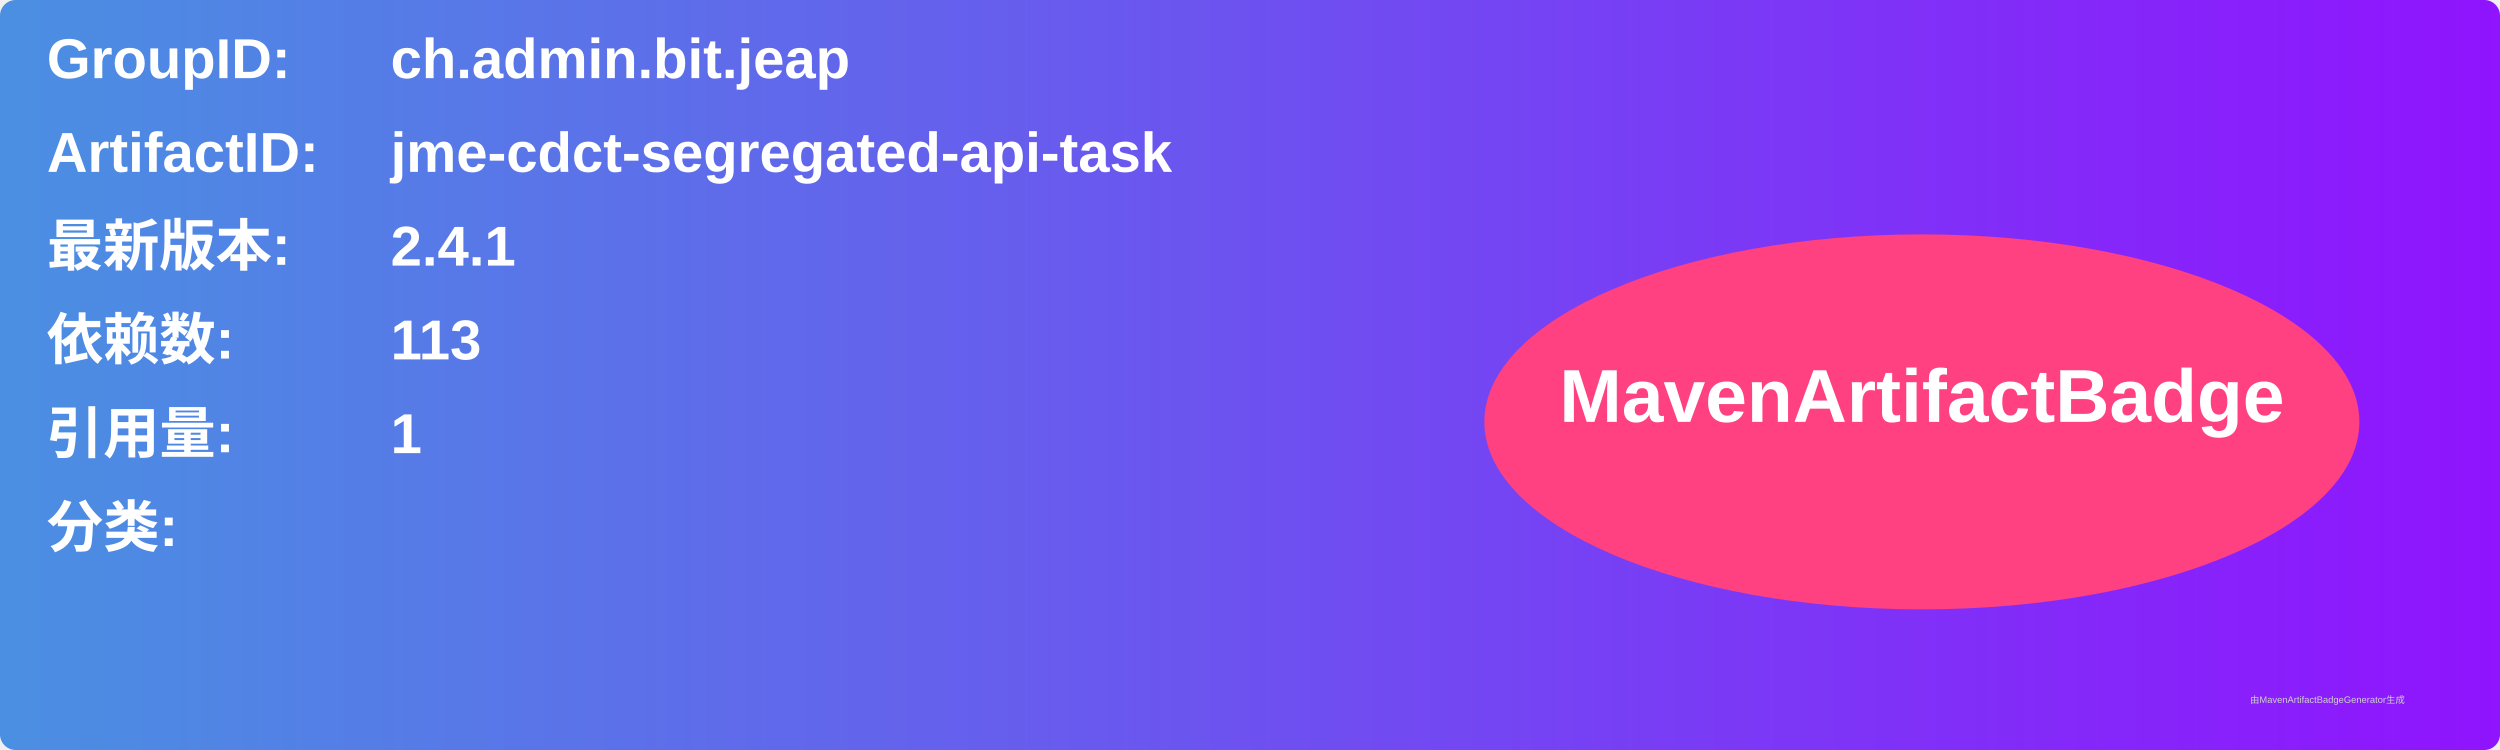
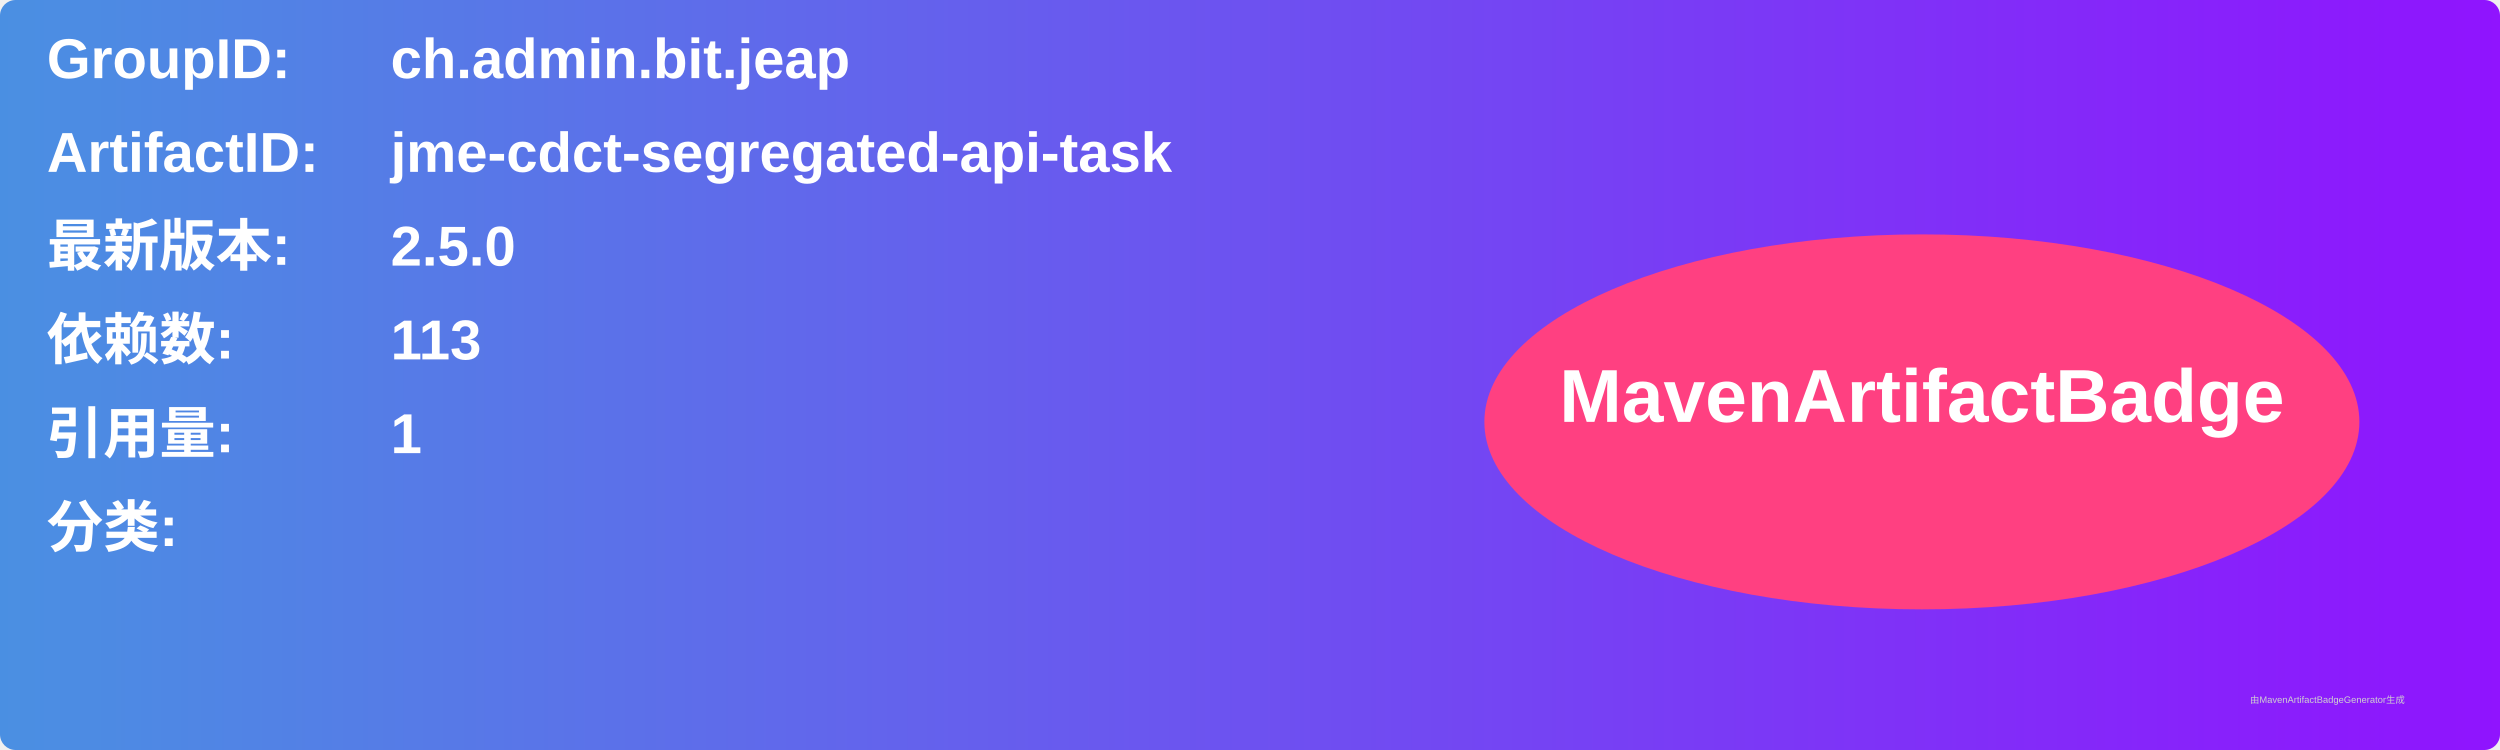
<svg xmlns="http://www.w3.org/2000/svg" width="800" height="240" viewBox="0 0 800 240">
  <linearGradient id="grad" x1="0%" y1="0%" x2="100%" y2="0%">
    <stop offset="0%" stop-color="#4a90e2" />
    <stop offset="100%" stop-color="#9013fe" />
  </linearGradient>
  <rect width="100%" height="100%" rx="5" ry="5" fill="url(#grad)" />
  <g transform="translate(15, 15)">
    <text x="0" y="10" font-family="Arial" font-size="18" fill="white" font-weight="bold" width="260">GroupID:</text>
    <text x="110" y="10" font-family="Arial" font-size="18" fill="white" font-weight="bold" width="460">ch.admin.bit.jeap</text>
    <text x="0" y="40" font-family="Arial" font-size="18" fill="white" font-weight="bold" width="260">ArtifactID:</text>
    <text x="110" y="40" font-family="Arial" font-size="18" fill="white" font-weight="bold" width="460">jme-cdct-segregated-api-task</text>
    <text x="0" y="70" font-family="Arial" font-size="18" fill="white" font-weight="bold">最新版本:</text>
    <text x="110" y="70" font-family="Arial" font-size="18" fill="white" font-weight="bold">
-       <tspan font-weight="bold">2.4.1</tspan>
+       <tspan font-weight="bold">2.5.0</tspan>
    </text>
    <text x="0" y="100" font-family="Arial" font-size="18" fill="white" font-weight="bold">依赖数: </text>
    <text x="110" y="100" font-family="Arial" font-size="18" fill="white">
      <tspan font-weight="bold">113</tspan>
    </text>
    <text x="0" y="130" font-family="Arial" font-size="18" fill="white" font-weight="bold">引用量: </text>
    <text x="110" y="130" font-family="Arial" font-size="18" fill="white">
      <tspan font-weight="bold">1</tspan>
    </text>
    <text x="0" y="160" font-family="Arial" font-size="18" fill="white" font-weight="bold">分类:</text>
    <text x="10" y="190" font-family="Arial" font-size="10" fill="white">
      <tspan font-weight="bold" />
    </text>
    <ellipse cx="600" cy="120" rx="140" ry="60" fill="#ff4081" />
    <text x="600" y="120" text-anchor="middle" font-family="Arial" font-size="24" fill="white" font-weight="bold">MavenArtifactBadge</text>
  </g>
  <text x="720" y="225" font-family="Arial" font-size="3" fill="#d0d0d0">由MavenArtifactBadgeGenerator生成</text>
</svg>
